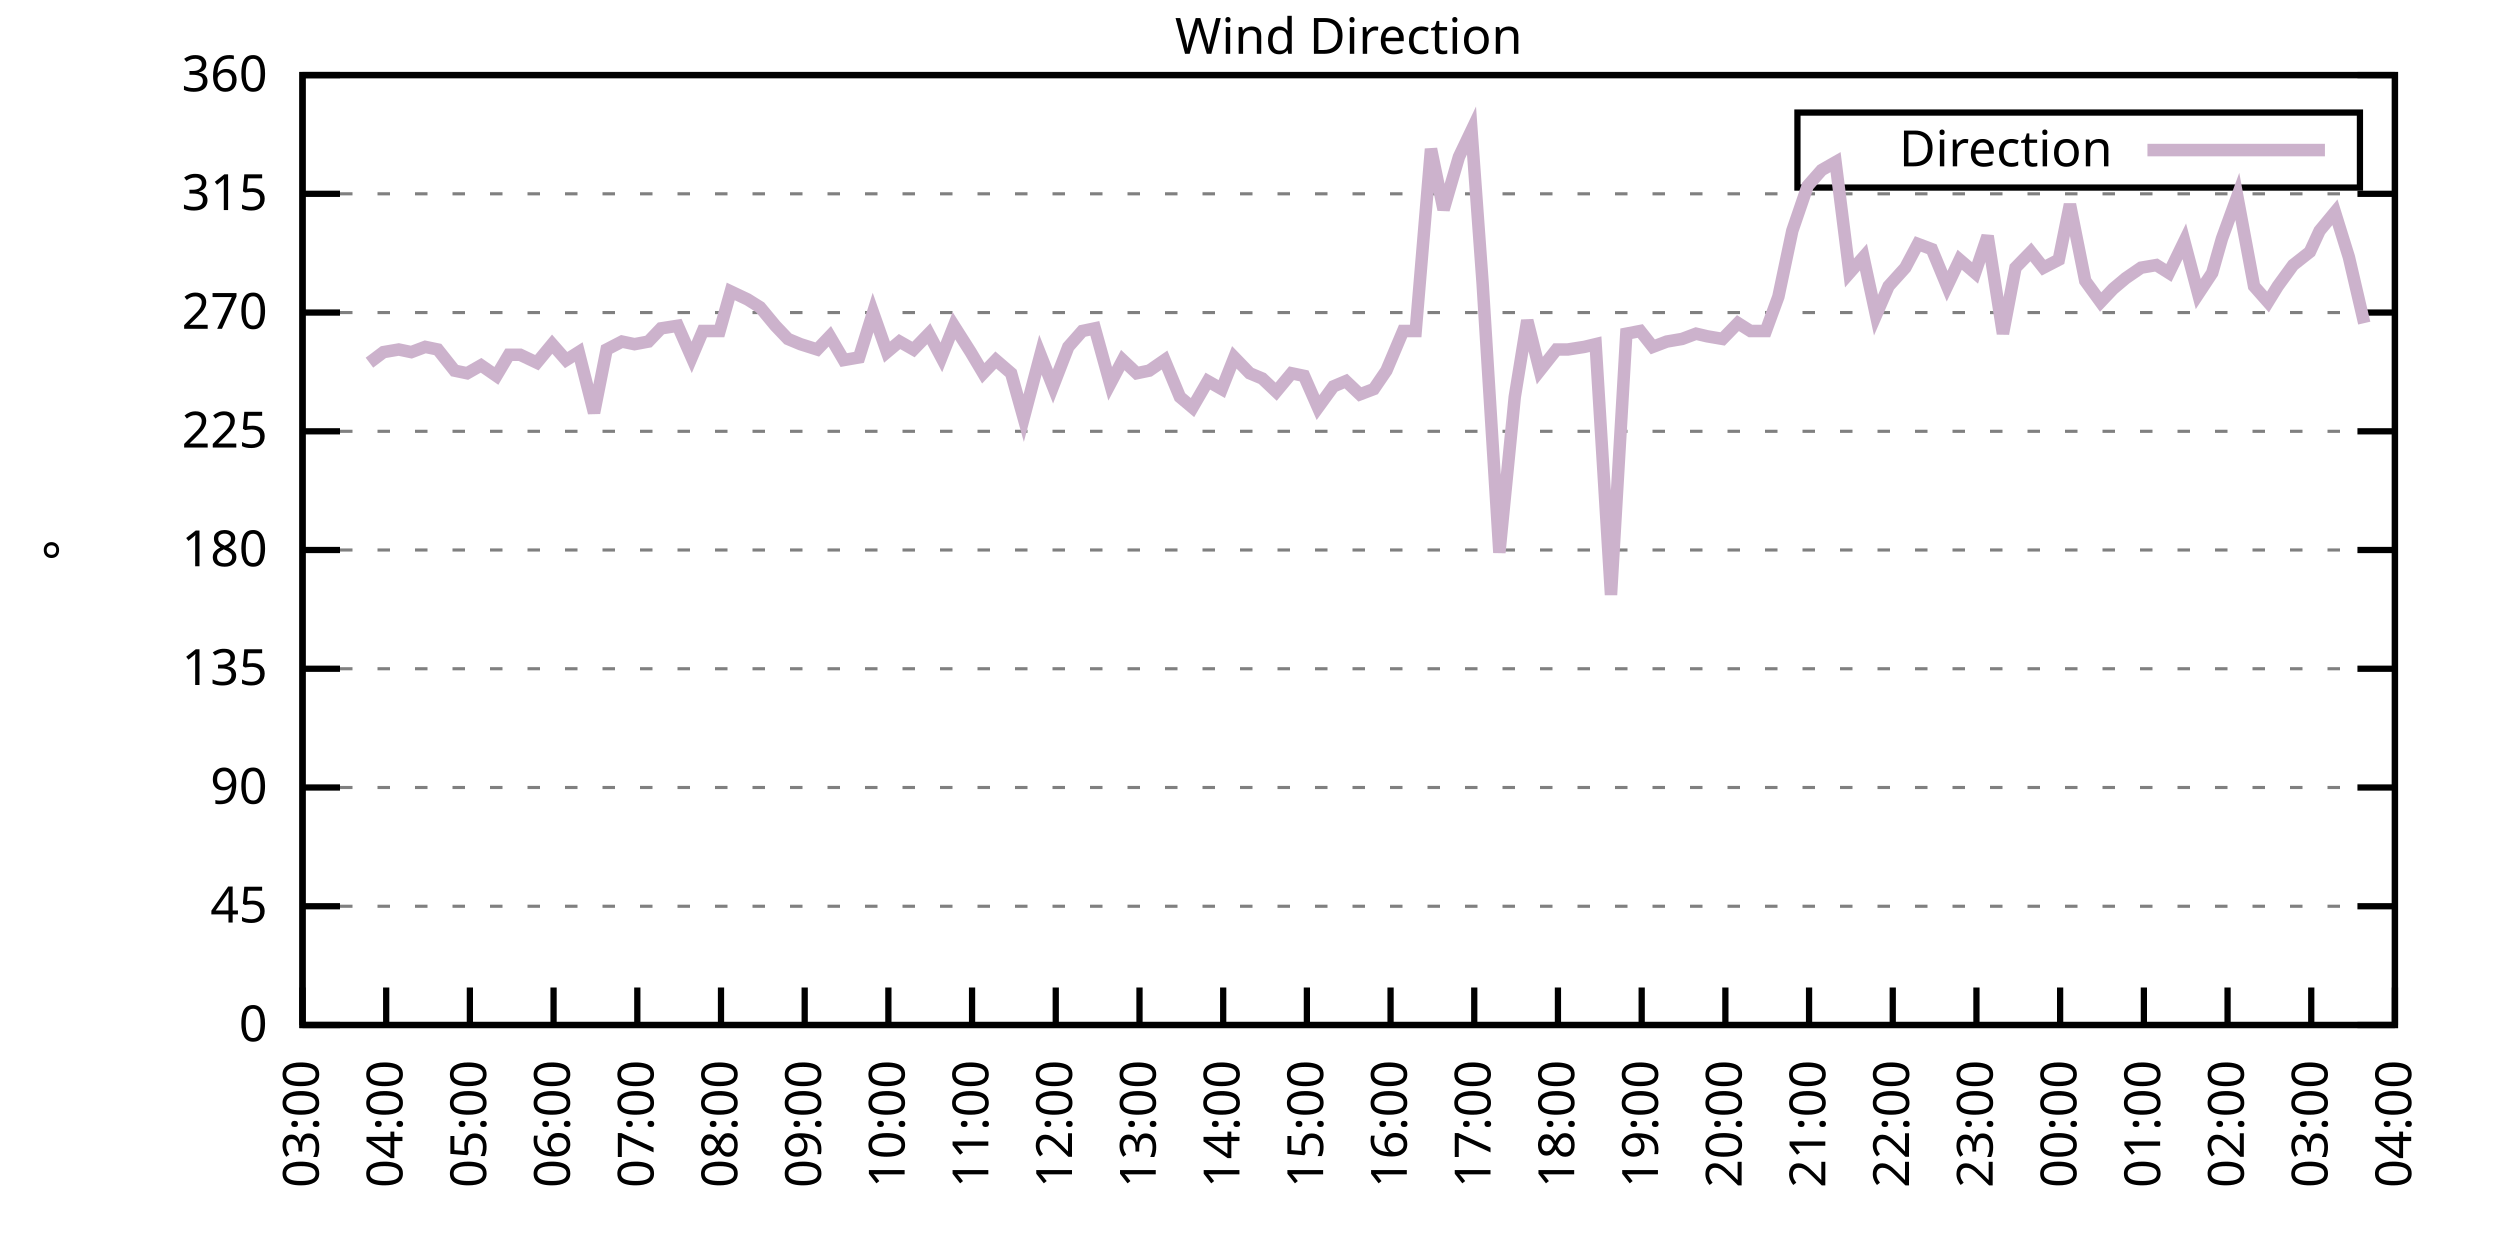
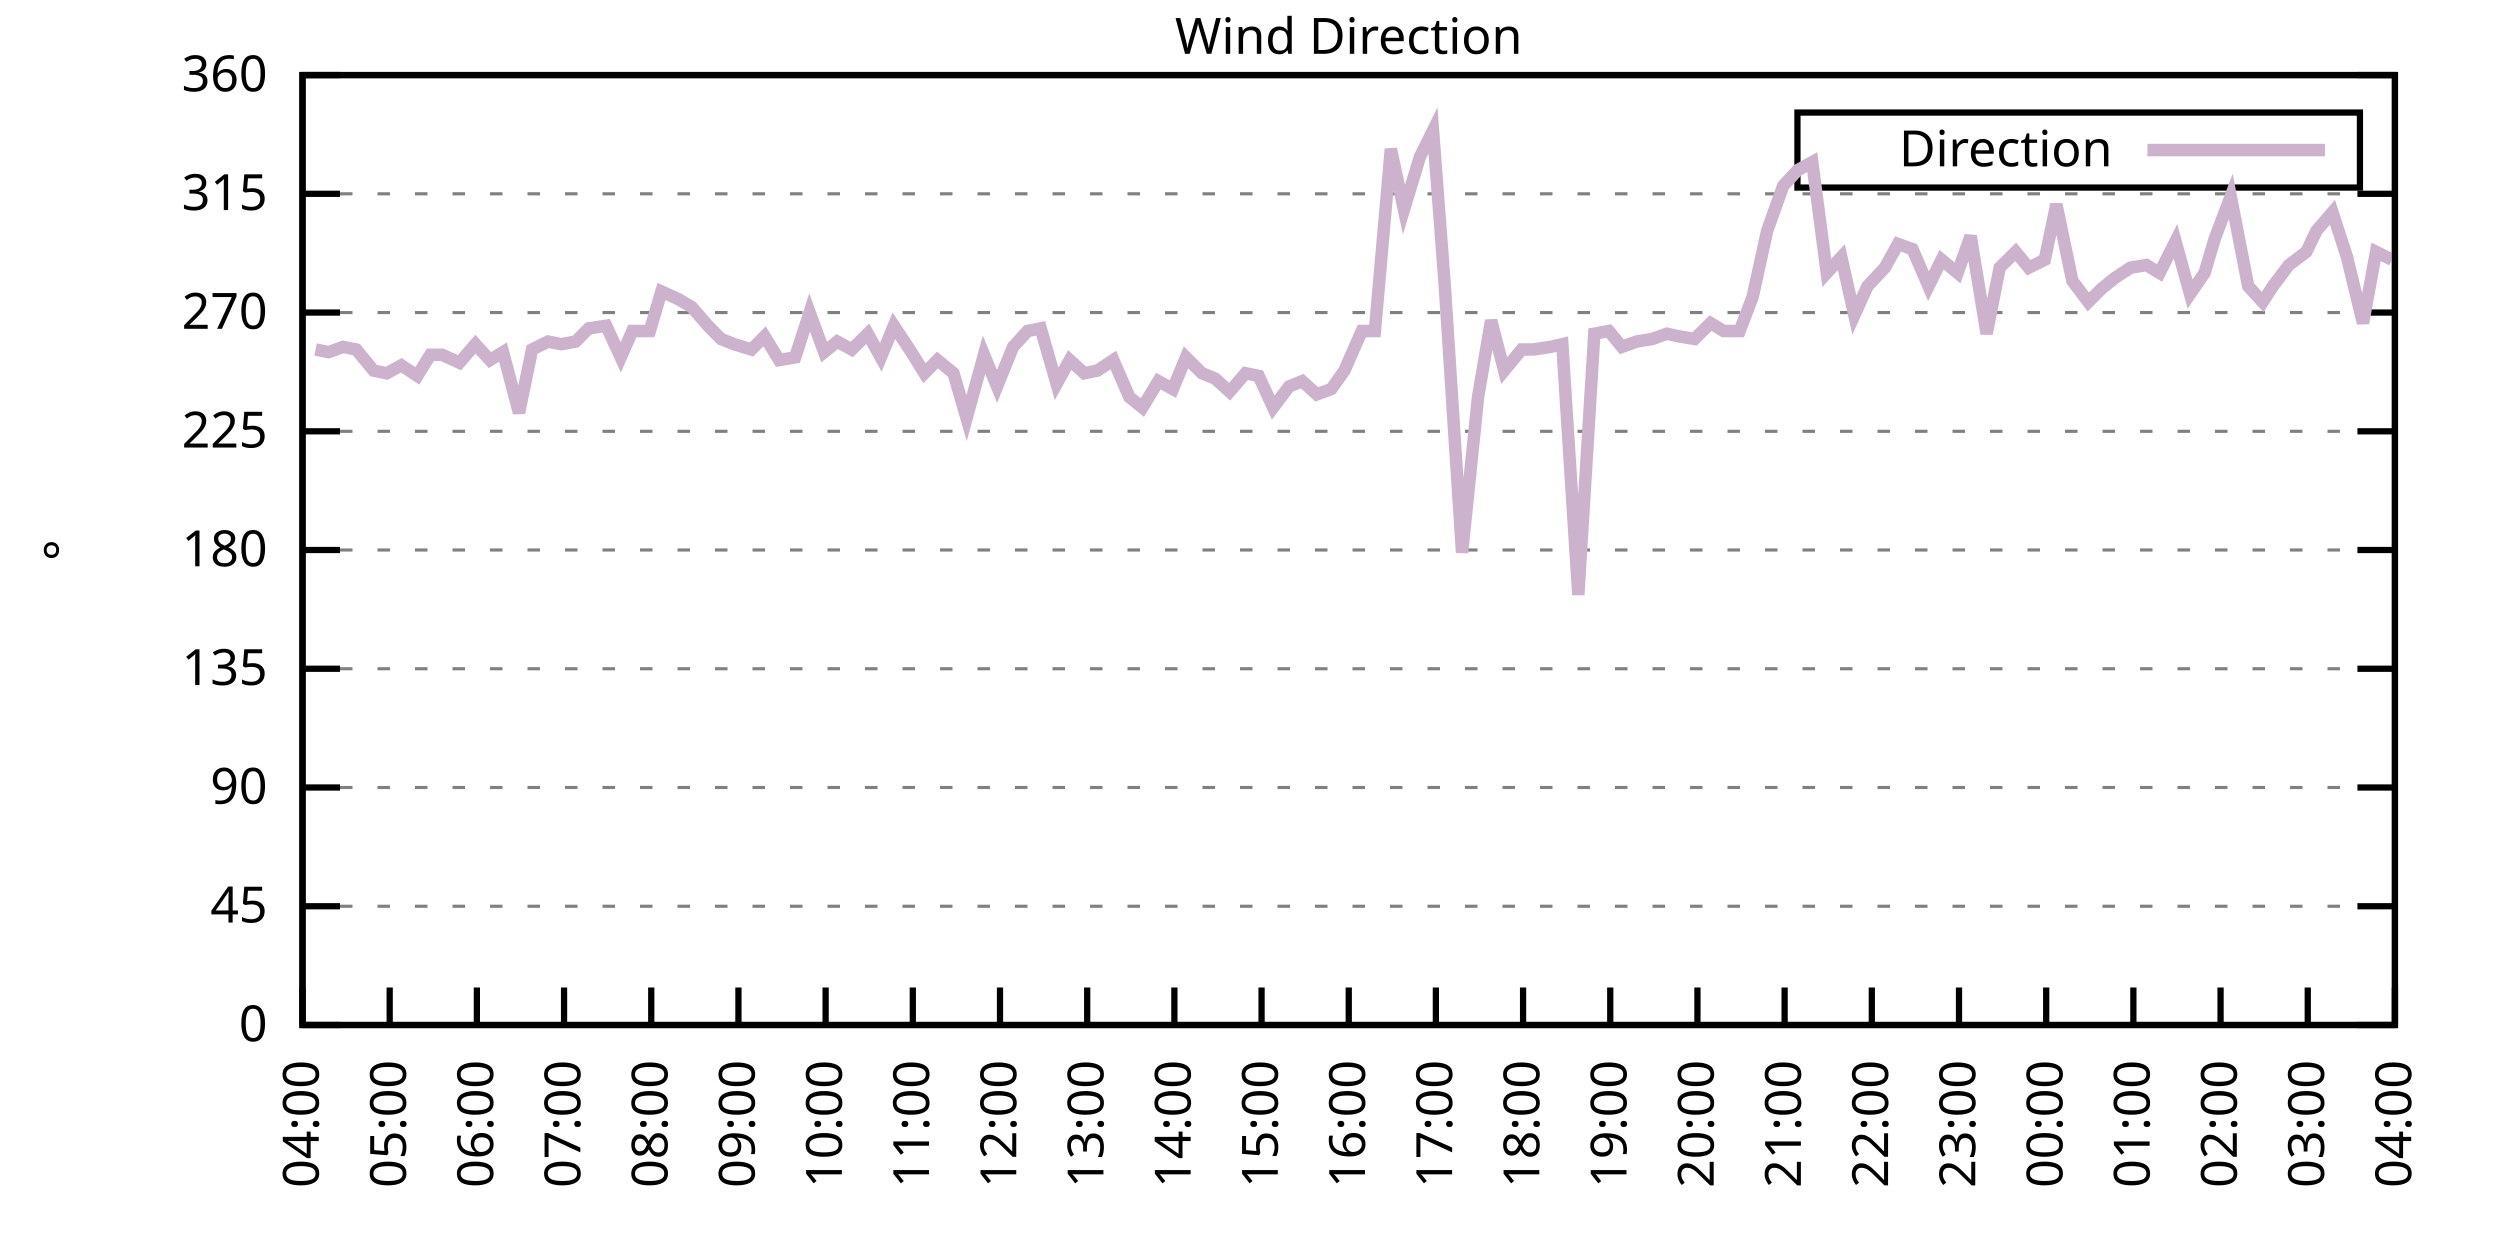
<svg xmlns="http://www.w3.org/2000/svg" xmlns:xlink="http://www.w3.org/1999/xlink" width="400" height="200" viewBox="0 0 400 200">
  <g id="gnuplot_canvas">
    <rect x="0" y="0" width="400" height="200" fill="none" />
    <defs>
      <circle id="gpDot" r="0.5" stroke-width="0.5" stroke="currentColor" />
      <path id="gpPt0" stroke-width="0.333" stroke="currentColor" d="M-1,0 h2 M0,-1 v2" />
      <path id="gpPt1" stroke-width="0.333" stroke="currentColor" d="M-1,-1 L1,1 M1,-1 L-1,1" />
      <path id="gpPt2" stroke-width="0.333" stroke="currentColor" d="M-1,0 L1,0 M0,-1 L0,1 M-1,-1 L1,1 M-1,1 L1,-1" />
      <rect id="gpPt3" stroke-width="0.333" stroke="currentColor" x="-1" y="-1" width="2" height="2" />
      <rect id="gpPt4" stroke-width="0.333" stroke="currentColor" fill="currentColor" x="-1" y="-1" width="2" height="2" />
      <circle id="gpPt5" stroke-width="0.333" stroke="currentColor" cx="0" cy="0" r="1" />
      <use xlink:href="#gpPt5" id="gpPt6" fill="currentColor" stroke="none" />
      <path id="gpPt7" stroke-width="0.333" stroke="currentColor" d="M0,-1.33 L-1.33,0.67 L1.33,0.67 z" />
      <use xlink:href="#gpPt7" id="gpPt8" fill="currentColor" stroke="none" />
      <use xlink:href="#gpPt7" id="gpPt9" stroke="currentColor" transform="rotate(180)" />
      <use xlink:href="#gpPt9" id="gpPt10" fill="currentColor" stroke="none" />
      <use xlink:href="#gpPt3" id="gpPt11" stroke="currentColor" transform="rotate(45)" />
      <use xlink:href="#gpPt11" id="gpPt12" fill="currentColor" stroke="none" />
      <path id="gpPt13" stroke-width="0.333" stroke="currentColor" d="M0,1.330 L1.265,0.411 L0.782,-1.067 L-0.782,-1.076 L-1.265,0.411 z" />
      <use xlink:href="#gpPt13" id="gpPt14" fill="currentColor" stroke="none" />
      <filter id="textbox" filterUnits="objectBoundingBox" x="0" y="0" height="1" width="1">
        <feFlood flood-color="white" flood-opacity="1" result="bgnd" />
        <feComposite in="SourceGraphic" in2="bgnd" operator="atop" />
      </filter>
      <filter id="greybox" filterUnits="objectBoundingBox" x="0" y="0" height="1" width="1">
        <feFlood flood-color="lightgrey" flood-opacity="1" result="grey" />
        <feComposite in="SourceGraphic" in2="grey" operator="atop" />
      </filter>
    </defs>
    <g fill="none" color="white" stroke="currentColor" stroke-width="1.00" stroke-linecap="butt" stroke-linejoin="miter">
</g>
    <g fill="none" color="black" stroke="currentColor" stroke-width="1.00" stroke-linecap="butt" stroke-linejoin="miter">
      <g stroke="none" shape-rendering="crispEdges">
        <polygon fill="rgb(255, 255, 255)" points="48.40,164.00 383.18,164.00 383.18,12.02 48.40,12.02 " />
      </g>
    </g>
    <g fill="none" color="black" stroke="currentColor" stroke-width="1.00" stroke-linecap="butt" stroke-linejoin="miter">
</g>
    <g fill="none" color="black" stroke="black" stroke-width="0.50" stroke-linecap="butt" stroke-linejoin="miter">
</g>
    <g fill="none" color="gray" stroke="currentColor" stroke-width="0.50" stroke-linecap="butt" stroke-linejoin="miter">
      <path stroke="gray" stroke-dasharray="2,4" class="gridline" d="M48.40,164.00 L383.19,164.00  " />
    </g>
    <g fill="none" color="gray" stroke="gray" stroke-width="1.00" stroke-linecap="butt" stroke-linejoin="miter">
</g>
    <g fill="none" color="black" stroke="currentColor" stroke-width="1.00" stroke-linecap="butt" stroke-linejoin="miter">
      <path stroke="black" d="M48.40,164.00 L54.40,164.00 M383.19,164.00 L377.19,164.00  " />
      <g transform="translate(42.80,166.60)" stroke="none" fill="black" font-family="Sans" font-size="8.00" text-anchor="end">
        <text>
          <tspan font-family="Sans"> 0</tspan>
        </text>
      </g>
    </g>
    <g fill="none" color="black" stroke="currentColor" stroke-width="1.00" stroke-linecap="butt" stroke-linejoin="miter">
</g>
    <g fill="none" color="black" stroke="black" stroke-width="0.50" stroke-linecap="butt" stroke-linejoin="miter">
</g>
    <g fill="none" color="gray" stroke="currentColor" stroke-width="0.50" stroke-linecap="butt" stroke-linejoin="miter">
      <path stroke="gray" stroke-dasharray="2,4" class="gridline" d="M48.40,145.00 L383.19,145.00  " />
    </g>
    <g fill="none" color="gray" stroke="gray" stroke-width="1.00" stroke-linecap="butt" stroke-linejoin="miter">
</g>
    <g fill="none" color="black" stroke="currentColor" stroke-width="1.00" stroke-linecap="butt" stroke-linejoin="miter">
      <path stroke="black" d="M48.40,145.00 L54.40,145.00 M383.19,145.00 L377.19,145.00  " />
      <g transform="translate(42.80,147.60)" stroke="none" fill="black" font-family="Sans" font-size="8.00" text-anchor="end">
        <text>
          <tspan font-family="Sans"> 45</tspan>
        </text>
      </g>
    </g>
    <g fill="none" color="black" stroke="currentColor" stroke-width="1.00" stroke-linecap="butt" stroke-linejoin="miter">
</g>
    <g fill="none" color="black" stroke="black" stroke-width="0.50" stroke-linecap="butt" stroke-linejoin="miter">
</g>
    <g fill="none" color="gray" stroke="currentColor" stroke-width="0.50" stroke-linecap="butt" stroke-linejoin="miter">
      <path stroke="gray" stroke-dasharray="2,4" class="gridline" d="M48.40,126.00 L383.19,126.00  " />
    </g>
    <g fill="none" color="gray" stroke="gray" stroke-width="1.00" stroke-linecap="butt" stroke-linejoin="miter">
</g>
    <g fill="none" color="black" stroke="currentColor" stroke-width="1.00" stroke-linecap="butt" stroke-linejoin="miter">
      <path stroke="black" d="M48.40,126.00 L54.40,126.00 M383.19,126.00 L377.19,126.00  " />
      <g transform="translate(42.80,128.60)" stroke="none" fill="black" font-family="Sans" font-size="8.00" text-anchor="end">
        <text>
          <tspan font-family="Sans"> 90</tspan>
        </text>
      </g>
    </g>
    <g fill="none" color="black" stroke="currentColor" stroke-width="1.00" stroke-linecap="butt" stroke-linejoin="miter">
</g>
    <g fill="none" color="black" stroke="black" stroke-width="0.50" stroke-linecap="butt" stroke-linejoin="miter">
</g>
    <g fill="none" color="gray" stroke="currentColor" stroke-width="0.50" stroke-linecap="butt" stroke-linejoin="miter">
      <path stroke="gray" stroke-dasharray="2,4" class="gridline" d="M48.40,107.00 L383.19,107.00  " />
    </g>
    <g fill="none" color="gray" stroke="gray" stroke-width="1.00" stroke-linecap="butt" stroke-linejoin="miter">
</g>
    <g fill="none" color="black" stroke="currentColor" stroke-width="1.00" stroke-linecap="butt" stroke-linejoin="miter">
      <path stroke="black" d="M48.40,107.00 L54.40,107.00 M383.19,107.00 L377.19,107.00  " />
      <g transform="translate(42.80,109.60)" stroke="none" fill="black" font-family="Sans" font-size="8.00" text-anchor="end">
        <text>
          <tspan font-family="Sans"> 135</tspan>
        </text>
      </g>
    </g>
    <g fill="none" color="black" stroke="currentColor" stroke-width="1.00" stroke-linecap="butt" stroke-linejoin="miter">
</g>
    <g fill="none" color="black" stroke="black" stroke-width="0.50" stroke-linecap="butt" stroke-linejoin="miter">
</g>
    <g fill="none" color="gray" stroke="currentColor" stroke-width="0.50" stroke-linecap="butt" stroke-linejoin="miter">
      <path stroke="gray" stroke-dasharray="2,4" class="gridline" d="M48.40,88.00 L383.19,88.00  " />
    </g>
    <g fill="none" color="gray" stroke="gray" stroke-width="1.00" stroke-linecap="butt" stroke-linejoin="miter">
</g>
    <g fill="none" color="black" stroke="currentColor" stroke-width="1.00" stroke-linecap="butt" stroke-linejoin="miter">
      <path stroke="black" d="M48.40,88.00 L54.40,88.00 M383.19,88.00 L377.19,88.00  " />
      <g transform="translate(42.80,90.60)" stroke="none" fill="black" font-family="Sans" font-size="8.00" text-anchor="end">
        <text>
          <tspan font-family="Sans"> 180</tspan>
        </text>
      </g>
    </g>
    <g fill="none" color="black" stroke="currentColor" stroke-width="1.00" stroke-linecap="butt" stroke-linejoin="miter">
</g>
    <g fill="none" color="black" stroke="black" stroke-width="0.50" stroke-linecap="butt" stroke-linejoin="miter">
</g>
    <g fill="none" color="gray" stroke="currentColor" stroke-width="0.50" stroke-linecap="butt" stroke-linejoin="miter">
      <path stroke="gray" stroke-dasharray="2,4" class="gridline" d="M48.40,69.01 L383.19,69.01  " />
    </g>
    <g fill="none" color="gray" stroke="gray" stroke-width="1.00" stroke-linecap="butt" stroke-linejoin="miter">
</g>
    <g fill="none" color="black" stroke="currentColor" stroke-width="1.00" stroke-linecap="butt" stroke-linejoin="miter">
      <path stroke="black" d="M48.40,69.01 L54.40,69.01 M383.19,69.01 L377.19,69.01  " />
      <g transform="translate(42.80,71.61)" stroke="none" fill="black" font-family="Sans" font-size="8.00" text-anchor="end">
        <text>
          <tspan font-family="Sans"> 225</tspan>
        </text>
      </g>
    </g>
    <g fill="none" color="black" stroke="currentColor" stroke-width="1.00" stroke-linecap="butt" stroke-linejoin="miter">
</g>
    <g fill="none" color="black" stroke="black" stroke-width="0.50" stroke-linecap="butt" stroke-linejoin="miter">
</g>
    <g fill="none" color="gray" stroke="currentColor" stroke-width="0.50" stroke-linecap="butt" stroke-linejoin="miter">
      <path stroke="gray" stroke-dasharray="2,4" class="gridline" d="M48.40,50.01 L383.19,50.01  " />
    </g>
    <g fill="none" color="gray" stroke="gray" stroke-width="1.00" stroke-linecap="butt" stroke-linejoin="miter">
</g>
    <g fill="none" color="black" stroke="currentColor" stroke-width="1.00" stroke-linecap="butt" stroke-linejoin="miter">
      <path stroke="black" d="M48.40,50.01 L54.40,50.01 M383.19,50.01 L377.19,50.01  " />
      <g transform="translate(42.80,52.61)" stroke="none" fill="black" font-family="Sans" font-size="8.00" text-anchor="end">
        <text>
          <tspan font-family="Sans"> 270</tspan>
        </text>
      </g>
    </g>
    <g fill="none" color="black" stroke="currentColor" stroke-width="1.00" stroke-linecap="butt" stroke-linejoin="miter">
</g>
    <g fill="none" color="black" stroke="black" stroke-width="0.50" stroke-linecap="butt" stroke-linejoin="miter">
</g>
    <g fill="none" color="gray" stroke="currentColor" stroke-width="0.50" stroke-linecap="butt" stroke-linejoin="miter">
      <path stroke="gray" stroke-dasharray="2,4" class="gridline" d="M48.40,31.01 L383.19,31.01  " />
    </g>
    <g fill="none" color="gray" stroke="gray" stroke-width="1.00" stroke-linecap="butt" stroke-linejoin="miter">
</g>
    <g fill="none" color="black" stroke="currentColor" stroke-width="1.00" stroke-linecap="butt" stroke-linejoin="miter">
      <path stroke="black" d="M48.40,31.01 L54.40,31.01 M383.19,31.01 L377.19,31.01  " />
      <g transform="translate(42.80,33.61)" stroke="none" fill="black" font-family="Sans" font-size="8.00" text-anchor="end">
        <text>
          <tspan font-family="Sans"> 315</tspan>
        </text>
      </g>
    </g>
    <g fill="none" color="black" stroke="currentColor" stroke-width="1.00" stroke-linecap="butt" stroke-linejoin="miter">
</g>
    <g fill="none" color="black" stroke="black" stroke-width="0.50" stroke-linecap="butt" stroke-linejoin="miter">
</g>
    <g fill="none" color="gray" stroke="currentColor" stroke-width="0.50" stroke-linecap="butt" stroke-linejoin="miter">
      <path stroke="gray" stroke-dasharray="2,4" class="gridline" d="M48.40,12.01 L383.19,12.01  " />
    </g>
    <g fill="none" color="gray" stroke="gray" stroke-width="1.00" stroke-linecap="butt" stroke-linejoin="miter">
</g>
    <g fill="none" color="black" stroke="currentColor" stroke-width="1.00" stroke-linecap="butt" stroke-linejoin="miter">
      <path stroke="black" d="M48.40,12.01 L54.40,12.01 M383.19,12.01 L377.19,12.01  " />
      <g transform="translate(42.80,14.61)" stroke="none" fill="black" font-family="Sans" font-size="8.00" text-anchor="end">
        <text>
          <tspan font-family="Sans"> 360</tspan>
        </text>
      </g>
    </g>
    <g fill="none" color="black" stroke="currentColor" stroke-width="1.00" stroke-linecap="butt" stroke-linejoin="miter">
      <path stroke="black" d="M48.40,164.00 L48.40,158.00  " />
      <g transform="translate(51.00,169.60) rotate(270.00)" stroke="none" fill="black" font-family="Sans" font-size="8.00" text-anchor="end">
        <text>
-           <tspan font-family="Sans">03:00</tspan>
-         </text>
-       </g>
-     </g>
-     <g fill="none" color="black" stroke="currentColor" stroke-width="1.00" stroke-linecap="butt" stroke-linejoin="miter">
-       <path stroke="black" d="M61.79,164.00 L61.79,158.00  " />
-       <g transform="translate(64.39,169.60) rotate(270.00)" stroke="none" fill="black" font-family="Sans" font-size="8.00" text-anchor="end">
-         <text>
          <tspan font-family="Sans">04:00</tspan>
        </text>
      </g>
    </g>
    <g fill="none" color="black" stroke="currentColor" stroke-width="1.00" stroke-linecap="butt" stroke-linejoin="miter">
-       <path stroke="black" d="M75.18,164.00 L75.18,158.00  " />
-       <g transform="translate(77.78,169.60) rotate(270.00)" stroke="none" fill="black" font-family="Sans" font-size="8.00" text-anchor="end">
+       <path stroke="black" d="M62.35,164.00 L62.35,158.00  " />
+       <g transform="translate(64.95,169.60) rotate(270.00)" stroke="none" fill="black" font-family="Sans" font-size="8.00" text-anchor="end">
        <text>
          <tspan font-family="Sans">05:00</tspan>
        </text>
      </g>
    </g>
    <g fill="none" color="black" stroke="currentColor" stroke-width="1.00" stroke-linecap="butt" stroke-linejoin="miter">
-       <path stroke="black" d="M88.57,164.00 L88.57,158.00  " />
-       <g transform="translate(91.17,169.60) rotate(270.00)" stroke="none" fill="black" font-family="Sans" font-size="8.00" text-anchor="end">
+       <path stroke="black" d="M76.30,164.00 L76.30,158.00  " />
+       <g transform="translate(78.90,169.60) rotate(270.00)" stroke="none" fill="black" font-family="Sans" font-size="8.00" text-anchor="end">
        <text>
          <tspan font-family="Sans">06:00</tspan>
        </text>
      </g>
    </g>
    <g fill="none" color="black" stroke="currentColor" stroke-width="1.00" stroke-linecap="butt" stroke-linejoin="miter">
-       <path stroke="black" d="M101.97,164.00 L101.97,158.00  " />
-       <g transform="translate(104.57,169.60) rotate(270.00)" stroke="none" fill="black" font-family="Sans" font-size="8.00" text-anchor="end">
+       <path stroke="black" d="M90.25,164.00 L90.25,158.00  " />
+       <g transform="translate(92.85,169.60) rotate(270.00)" stroke="none" fill="black" font-family="Sans" font-size="8.00" text-anchor="end">
        <text>
          <tspan font-family="Sans">07:00</tspan>
        </text>
      </g>
    </g>
    <g fill="none" color="black" stroke="currentColor" stroke-width="1.00" stroke-linecap="butt" stroke-linejoin="miter">
-       <path stroke="black" d="M115.36,164.00 L115.36,158.00  " />
-       <g transform="translate(117.96,169.60) rotate(270.00)" stroke="none" fill="black" font-family="Sans" font-size="8.00" text-anchor="end">
+       <path stroke="black" d="M104.20,164.00 L104.20,158.00  " />
+       <g transform="translate(106.80,169.60) rotate(270.00)" stroke="none" fill="black" font-family="Sans" font-size="8.00" text-anchor="end">
        <text>
          <tspan font-family="Sans">08:00</tspan>
        </text>
      </g>
    </g>
    <g fill="none" color="black" stroke="currentColor" stroke-width="1.00" stroke-linecap="butt" stroke-linejoin="miter">
-       <path stroke="black" d="M128.75,164.00 L128.75,158.00  " />
-       <g transform="translate(131.35,169.60) rotate(270.00)" stroke="none" fill="black" font-family="Sans" font-size="8.00" text-anchor="end">
+       <path stroke="black" d="M118.15,164.00 L118.15,158.00  " />
+       <g transform="translate(120.75,169.60) rotate(270.00)" stroke="none" fill="black" font-family="Sans" font-size="8.00" text-anchor="end">
        <text>
          <tspan font-family="Sans">09:00</tspan>
        </text>
      </g>
    </g>
    <g fill="none" color="black" stroke="currentColor" stroke-width="1.00" stroke-linecap="butt" stroke-linejoin="miter">
-       <path stroke="black" d="M142.14,164.00 L142.14,158.00  " />
-       <g transform="translate(144.74,169.60) rotate(270.00)" stroke="none" fill="black" font-family="Sans" font-size="8.00" text-anchor="end">
+       <path stroke="black" d="M132.10,164.00 L132.10,158.00  " />
+       <g transform="translate(134.70,169.60) rotate(270.00)" stroke="none" fill="black" font-family="Sans" font-size="8.00" text-anchor="end">
        <text>
          <tspan font-family="Sans">10:00</tspan>
        </text>
      </g>
    </g>
    <g fill="none" color="black" stroke="currentColor" stroke-width="1.00" stroke-linecap="butt" stroke-linejoin="miter">
-       <path stroke="black" d="M155.53,164.00 L155.53,158.00  " />
-       <g transform="translate(158.13,169.60) rotate(270.00)" stroke="none" fill="black" font-family="Sans" font-size="8.00" text-anchor="end">
+       <path stroke="black" d="M146.05,164.00 L146.05,158.00  " />
+       <g transform="translate(148.65,169.60) rotate(270.00)" stroke="none" fill="black" font-family="Sans" font-size="8.00" text-anchor="end">
        <text>
          <tspan font-family="Sans">11:00</tspan>
        </text>
      </g>
    </g>
    <g fill="none" color="black" stroke="currentColor" stroke-width="1.00" stroke-linecap="butt" stroke-linejoin="miter">
-       <path stroke="black" d="M168.92,164.00 L168.92,158.00  " />
-       <g transform="translate(171.52,169.60) rotate(270.00)" stroke="none" fill="black" font-family="Sans" font-size="8.00" text-anchor="end">
+       <path stroke="black" d="M160.00,164.00 L160.00,158.00  " />
+       <g transform="translate(162.60,169.60) rotate(270.00)" stroke="none" fill="black" font-family="Sans" font-size="8.00" text-anchor="end">
        <text>
          <tspan font-family="Sans">12:00</tspan>
        </text>
      </g>
    </g>
    <g fill="none" color="black" stroke="currentColor" stroke-width="1.00" stroke-linecap="butt" stroke-linejoin="miter">
-       <path stroke="black" d="M182.32,164.00 L182.32,158.00  " />
-       <g transform="translate(184.92,169.60) rotate(270.00)" stroke="none" fill="black" font-family="Sans" font-size="8.00" text-anchor="end">
+       <path stroke="black" d="M173.95,164.00 L173.95,158.00  " />
+       <g transform="translate(176.55,169.60) rotate(270.00)" stroke="none" fill="black" font-family="Sans" font-size="8.00" text-anchor="end">
        <text>
          <tspan font-family="Sans">13:00</tspan>
        </text>
      </g>
    </g>
    <g fill="none" color="black" stroke="currentColor" stroke-width="1.00" stroke-linecap="butt" stroke-linejoin="miter">
-       <path stroke="black" d="M195.71,164.00 L195.71,158.00  " />
-       <g transform="translate(198.31,169.60) rotate(270.00)" stroke="none" fill="black" font-family="Sans" font-size="8.00" text-anchor="end">
+       <path stroke="black" d="M187.90,164.00 L187.90,158.00  " />
+       <g transform="translate(190.50,169.60) rotate(270.00)" stroke="none" fill="black" font-family="Sans" font-size="8.00" text-anchor="end">
        <text>
          <tspan font-family="Sans">14:00</tspan>
        </text>
      </g>
    </g>
    <g fill="none" color="black" stroke="currentColor" stroke-width="1.00" stroke-linecap="butt" stroke-linejoin="miter">
-       <path stroke="black" d="M209.10,164.00 L209.10,158.00  " />
-       <g transform="translate(211.70,169.60) rotate(270.00)" stroke="none" fill="black" font-family="Sans" font-size="8.00" text-anchor="end">
+       <path stroke="black" d="M201.85,164.00 L201.85,158.00  " />
+       <g transform="translate(204.45,169.60) rotate(270.00)" stroke="none" fill="black" font-family="Sans" font-size="8.00" text-anchor="end">
        <text>
          <tspan font-family="Sans">15:00</tspan>
        </text>
      </g>
    </g>
    <g fill="none" color="black" stroke="currentColor" stroke-width="1.00" stroke-linecap="butt" stroke-linejoin="miter">
-       <path stroke="black" d="M222.49,164.00 L222.49,158.00  " />
-       <g transform="translate(225.09,169.60) rotate(270.00)" stroke="none" fill="black" font-family="Sans" font-size="8.00" text-anchor="end">
+       <path stroke="black" d="M215.80,164.00 L215.80,158.00  " />
+       <g transform="translate(218.40,169.60) rotate(270.00)" stroke="none" fill="black" font-family="Sans" font-size="8.00" text-anchor="end">
        <text>
          <tspan font-family="Sans">16:00</tspan>
        </text>
      </g>
    </g>
    <g fill="none" color="black" stroke="currentColor" stroke-width="1.00" stroke-linecap="butt" stroke-linejoin="miter">
-       <path stroke="black" d="M235.88,164.00 L235.88,158.00  " />
-       <g transform="translate(238.48,169.60) rotate(270.00)" stroke="none" fill="black" font-family="Sans" font-size="8.00" text-anchor="end">
+       <path stroke="black" d="M229.74,164.00 L229.74,158.00  " />
+       <g transform="translate(232.34,169.60) rotate(270.00)" stroke="none" fill="black" font-family="Sans" font-size="8.00" text-anchor="end">
        <text>
          <tspan font-family="Sans">17:00</tspan>
        </text>
      </g>
    </g>
    <g fill="none" color="black" stroke="currentColor" stroke-width="1.00" stroke-linecap="butt" stroke-linejoin="miter">
-       <path stroke="black" d="M249.27,164.00 L249.27,158.00  " />
-       <g transform="translate(251.87,169.60) rotate(270.00)" stroke="none" fill="black" font-family="Sans" font-size="8.00" text-anchor="end">
+       <path stroke="black" d="M243.69,164.00 L243.69,158.00  " />
+       <g transform="translate(246.29,169.60) rotate(270.00)" stroke="none" fill="black" font-family="Sans" font-size="8.00" text-anchor="end">
        <text>
          <tspan font-family="Sans">18:00</tspan>
        </text>
      </g>
    </g>
    <g fill="none" color="black" stroke="currentColor" stroke-width="1.00" stroke-linecap="butt" stroke-linejoin="miter">
-       <path stroke="black" d="M262.67,164.00 L262.67,158.00  " />
-       <g transform="translate(265.27,169.60) rotate(270.00)" stroke="none" fill="black" font-family="Sans" font-size="8.00" text-anchor="end">
+       <path stroke="black" d="M257.64,164.00 L257.64,158.00  " />
+       <g transform="translate(260.24,169.60) rotate(270.00)" stroke="none" fill="black" font-family="Sans" font-size="8.00" text-anchor="end">
        <text>
          <tspan font-family="Sans">19:00</tspan>
        </text>
      </g>
    </g>
    <g fill="none" color="black" stroke="currentColor" stroke-width="1.00" stroke-linecap="butt" stroke-linejoin="miter">
-       <path stroke="black" d="M276.06,164.00 L276.06,158.00  " />
-       <g transform="translate(278.66,169.60) rotate(270.00)" stroke="none" fill="black" font-family="Sans" font-size="8.00" text-anchor="end">
+       <path stroke="black" d="M271.59,164.00 L271.59,158.00  " />
+       <g transform="translate(274.19,169.60) rotate(270.00)" stroke="none" fill="black" font-family="Sans" font-size="8.00" text-anchor="end">
        <text>
          <tspan font-family="Sans">20:00</tspan>
        </text>
      </g>
    </g>
    <g fill="none" color="black" stroke="currentColor" stroke-width="1.00" stroke-linecap="butt" stroke-linejoin="miter">
-       <path stroke="black" d="M289.45,164.00 L289.45,158.00  " />
-       <g transform="translate(292.05,169.60) rotate(270.00)" stroke="none" fill="black" font-family="Sans" font-size="8.00" text-anchor="end">
+       <path stroke="black" d="M285.54,164.00 L285.54,158.00  " />
+       <g transform="translate(288.14,169.60) rotate(270.00)" stroke="none" fill="black" font-family="Sans" font-size="8.00" text-anchor="end">
        <text>
          <tspan font-family="Sans">21:00</tspan>
        </text>
      </g>
    </g>
    <g fill="none" color="black" stroke="currentColor" stroke-width="1.00" stroke-linecap="butt" stroke-linejoin="miter">
-       <path stroke="black" d="M302.84,164.00 L302.84,158.00  " />
-       <g transform="translate(305.44,169.60) rotate(270.00)" stroke="none" fill="black" font-family="Sans" font-size="8.00" text-anchor="end">
+       <path stroke="black" d="M299.49,164.00 L299.49,158.00  " />
+       <g transform="translate(302.09,169.60) rotate(270.00)" stroke="none" fill="black" font-family="Sans" font-size="8.00" text-anchor="end">
        <text>
          <tspan font-family="Sans">22:00</tspan>
        </text>
      </g>
    </g>
    <g fill="none" color="black" stroke="currentColor" stroke-width="1.00" stroke-linecap="butt" stroke-linejoin="miter">
-       <path stroke="black" d="M316.23,164.00 L316.23,158.00  " />
-       <g transform="translate(318.83,169.60) rotate(270.00)" stroke="none" fill="black" font-family="Sans" font-size="8.00" text-anchor="end">
+       <path stroke="black" d="M313.44,164.00 L313.44,158.00  " />
+       <g transform="translate(316.04,169.60) rotate(270.00)" stroke="none" fill="black" font-family="Sans" font-size="8.00" text-anchor="end">
        <text>
          <tspan font-family="Sans">23:00</tspan>
        </text>
      </g>
    </g>
    <g fill="none" color="black" stroke="currentColor" stroke-width="1.00" stroke-linecap="butt" stroke-linejoin="miter">
-       <path stroke="black" d="M329.62,164.00 L329.62,158.00  " />
-       <g transform="translate(332.22,169.60) rotate(270.00)" stroke="none" fill="black" font-family="Sans" font-size="8.00" text-anchor="end">
+       <path stroke="black" d="M327.39,164.00 L327.39,158.00  " />
+       <g transform="translate(329.99,169.60) rotate(270.00)" stroke="none" fill="black" font-family="Sans" font-size="8.00" text-anchor="end">
        <text>
          <tspan font-family="Sans">00:00</tspan>
        </text>
      </g>
    </g>
    <g fill="none" color="black" stroke="currentColor" stroke-width="1.00" stroke-linecap="butt" stroke-linejoin="miter">
-       <path stroke="black" d="M343.02,164.00 L343.02,158.00  " />
-       <g transform="translate(345.62,169.60) rotate(270.00)" stroke="none" fill="black" font-family="Sans" font-size="8.00" text-anchor="end">
+       <path stroke="black" d="M341.34,164.00 L341.34,158.00  " />
+       <g transform="translate(343.94,169.60) rotate(270.00)" stroke="none" fill="black" font-family="Sans" font-size="8.00" text-anchor="end">
        <text>
          <tspan font-family="Sans">01:00</tspan>
        </text>
      </g>
    </g>
    <g fill="none" color="black" stroke="currentColor" stroke-width="1.00" stroke-linecap="butt" stroke-linejoin="miter">
-       <path stroke="black" d="M356.41,164.00 L356.41,158.00  " />
-       <g transform="translate(359.01,169.60) rotate(270.00)" stroke="none" fill="black" font-family="Sans" font-size="8.00" text-anchor="end">
+       <path stroke="black" d="M355.29,164.00 L355.29,158.00  " />
+       <g transform="translate(357.89,169.60) rotate(270.00)" stroke="none" fill="black" font-family="Sans" font-size="8.00" text-anchor="end">
        <text>
          <tspan font-family="Sans">02:00</tspan>
        </text>
      </g>
    </g>
    <g fill="none" color="black" stroke="currentColor" stroke-width="1.00" stroke-linecap="butt" stroke-linejoin="miter">
-       <path stroke="black" d="M369.80,164.00 L369.80,158.00  " />
-       <g transform="translate(372.40,169.60) rotate(270.00)" stroke="none" fill="black" font-family="Sans" font-size="8.00" text-anchor="end">
+       <path stroke="black" d="M369.24,164.00 L369.24,158.00  " />
+       <g transform="translate(371.84,169.60) rotate(270.00)" stroke="none" fill="black" font-family="Sans" font-size="8.00" text-anchor="end">
        <text>
          <tspan font-family="Sans">03:00</tspan>
        </text>
      </g>
    </g>
    <g fill="none" color="black" stroke="currentColor" stroke-width="1.00" stroke-linecap="butt" stroke-linejoin="miter">
      <path stroke="black" d="M383.19,164.00 L383.19,158.00  " />
      <g transform="translate(385.79,169.60) rotate(270.00)" stroke="none" fill="black" font-family="Sans" font-size="8.00" text-anchor="end">
        <text>
          <tspan font-family="Sans">04:00</tspan>
        </text>
      </g>
    </g>
    <g fill="none" color="black" stroke="currentColor" stroke-width="1.00" stroke-linecap="butt" stroke-linejoin="miter">
</g>
    <g fill="none" color="black" stroke="currentColor" stroke-width="1.00" stroke-linecap="butt" stroke-linejoin="miter">
      <path stroke="black" d="M48.40,12.01 L48.40,164.00 L383.19,164.00 L383.19,12.01 L48.40,12.01 Z  " />
    </g>
    <g fill="none" color="black" stroke="currentColor" stroke-width="1.00" stroke-linecap="butt" stroke-linejoin="miter">
</g>
    <g fill="none" color="black" stroke="currentColor" stroke-width="1.00" stroke-linecap="butt" stroke-linejoin="miter">
      <path stroke="black" d="M287.59,30.01 L287.59,18.01 L377.59,18.01 L377.59,30.01 L287.59,30.01 Z  " />
    </g>
    <g id="Wind_direction_plot_1">
      <g fill="none" color="white" stroke="black" stroke-width="2.00" stroke-linecap="butt" stroke-linejoin="miter">
</g>
      <g fill="none" color="black" stroke="currentColor" stroke-width="2.00" stroke-linecap="butt" stroke-linejoin="miter">
        <g transform="translate(337.99,26.61)" stroke="none" fill="black" font-family="Sans" font-size="8.00" text-anchor="end">
          <text>
            <tspan font-family="Sans">Direction</tspan>
          </text>
        </g>
      </g>
      <g fill="none" color="black" stroke="currentColor" stroke-width="2.00" stroke-linecap="butt" stroke-linejoin="miter">
-         <path stroke="rgb(204, 178, 204)" d="M343.59,24.01 L371.99,24.01 M59.11,58.03 L61.35,56.34 L63.80,55.92 L65.81,56.34 L68.04,55.50 L70.05,55.92   L72.73,59.30 L74.74,59.72 L76.97,58.45 L79.42,60.14 L81.43,56.76 L83.22,56.76 L85.90,58.03 L88.35,55.07   L90.58,57.61 L92.59,56.34 L95.05,66.05 L97.06,55.92 L99.51,54.65 L101.52,55.07 L103.75,54.65 L105.76,52.54   L108.44,52.12 L110.67,57.18 L112.46,52.96 L115.13,52.96 L116.92,46.63 L119.60,47.90 L121.61,49.16 L124.06,52.12   L126.07,54.23 L128.08,55.07 L130.76,55.92 L132.77,53.81 L135.00,57.61 L137.45,57.18 L139.69,50.01 L141.92,56.34   L143.93,54.65 L146.16,55.92 L148.61,53.39 L150.62,57.18 L152.63,52.12 L155.31,56.34 L157.32,59.72 L159.33,57.61   L161.78,59.72 L163.79,66.90 L166.47,56.76 L168.48,61.83 L170.93,55.50 L173.17,52.96 L175.17,52.54 L177.63,61.41   L179.64,57.61 L181.87,59.72 L183.88,59.30 L186.33,57.61 L188.79,63.52 L190.80,65.21 L193.25,60.98 L195.48,62.25   L197.49,57.18 L199.95,59.72 L201.96,60.56 L204.19,62.67 L206.64,59.72 L208.65,60.14 L210.88,65.21 L213.34,61.83   L215.35,60.98 L217.58,63.10 L219.81,62.25 L221.82,59.30 L224.50,52.96 L226.51,52.96 L228.96,23.83 L230.97,33.54   L233.43,25.10 L235.44,20.88 L237.22,45.36 L239.90,88.43 L242.36,63.52 L244.36,51.27 L246.37,59.30 L249.05,55.92   L250.84,55.92 L253.51,55.50 L255.30,55.07 L257.76,95.18 L260.21,53.39 L262.44,52.96 L264.45,55.50 L266.68,54.65   L269.14,54.23 L271.37,53.39 L273.16,53.81 L275.61,54.23 L278.07,51.70 L280.07,52.96 L282.53,52.96 L284.54,47.47   L286.77,36.92 L289.23,29.74 L291.46,27.21 L293.69,25.94 L295.92,43.67 L298.15,41.14 L300.16,50.43 L302.17,45.79   L304.85,42.83 L306.86,39.03 L309.09,39.87 L311.54,45.79 L313.55,41.56 L316.01,43.67 L318.02,37.76 L320.47,53.39   L322.48,42.83 L324.94,40.30 L326.95,42.83 L329.40,41.56 L331.19,32.70 L333.64,44.94 L336.10,48.32 L338.10,46.21   L340.11,44.52 L342.57,42.83 L345.02,42.41 L347.03,43.67 L349.49,38.61 L351.72,47.05 L353.95,43.67 L355.51,38.19   L357.97,31.43 L360.65,45.79 L362.88,48.32 L364.44,45.79 L366.90,42.41 L369.58,40.30 L371.14,36.92 L373.59,33.96   L375.82,41.14 L378.28,51.70  " />
+         <path stroke="rgb(204, 178, 204)" d="M343.59,24.01 L371.99,24.01 M50.49,55.92 L52.58,56.34 L54.91,55.50 L57.00,55.92 L59.79,59.30 L61.88,59.72   L64.21,58.45 L66.77,60.14 L68.86,56.76 L70.72,56.76 L73.51,58.03 L76.07,55.07 L78.39,57.61 L80.48,56.34   L83.04,66.05 L85.13,55.92 L87.69,54.65 L89.78,55.07 L92.11,54.65 L94.20,52.54 L96.99,52.12 L99.32,57.18   L101.18,52.96 L103.97,52.96 L105.83,46.63 L108.62,47.90 L110.71,49.16 L113.27,52.12 L115.36,54.23 L117.45,55.07   L120.24,55.92 L122.33,53.81 L124.66,57.61 L127.22,57.18 L129.54,50.01 L131.87,56.34 L133.96,54.65 L136.28,55.92   L138.84,53.39 L140.93,57.18 L143.02,52.12 L145.81,56.34 L147.91,59.72 L150.00,57.61 L152.56,59.72 L154.65,66.90   L157.44,56.76 L159.53,61.83 L162.09,55.50 L164.41,52.96 L166.51,52.54 L169.06,61.41 L171.16,57.61 L173.48,59.72   L175.57,59.30 L178.13,57.61 L180.69,63.52 L182.78,65.21 L185.34,60.98 L187.66,62.25 L189.76,57.18 L192.31,59.72   L194.41,60.56 L196.73,62.67 L199.29,59.72 L201.38,60.14 L203.71,65.21 L206.26,61.83 L208.36,60.98 L210.68,63.10   L213.01,62.25 L215.10,59.30 L217.89,52.96 L219.98,52.96 L222.54,23.83 L224.63,33.54 L227.19,25.10 L229.28,20.88   L231.14,45.36 L233.93,88.43 L236.49,63.52 L238.58,51.27 L240.67,59.30 L243.46,55.92 L245.32,55.92 L248.11,55.50   L249.97,55.07 L252.53,95.18 L255.09,53.39 L257.41,52.96 L259.50,55.50 L261.83,54.65 L264.39,54.23 L266.71,53.39   L268.57,53.81 L271.13,54.23 L273.69,51.70 L275.78,52.96 L278.34,52.96 L280.43,47.47 L282.75,36.92 L285.31,29.74   L287.64,27.21 L289.96,25.94 L292.29,43.67 L294.61,41.14 L296.70,50.43 L298.80,45.79 L301.58,42.83 L303.68,39.03   L306.00,39.87 L308.56,45.79 L310.65,41.56 L313.21,43.67 L315.30,37.76 L317.86,53.39 L319.95,42.83 L322.51,40.30   L324.60,42.83 L327.16,41.56 L329.02,32.70 L331.58,44.94 L334.13,48.32 L336.23,46.21 L338.32,44.52 L340.88,42.83   L343.43,42.41 L345.53,43.67 L348.08,38.61 L350.41,47.05 L352.73,43.67 L354.36,38.19 L356.92,31.43 L359.71,45.79   L362.03,48.32 L363.66,45.79 L366.22,42.41 L369.01,40.30 L370.64,36.92 L373.19,33.96 L375.52,41.14 L378.08,51.70   L380.17,40.30 L382.73,41.56  " />
      </g>
    </g>
    <g fill="none" color="black" stroke="currentColor" stroke-width="2.00" stroke-linecap="butt" stroke-linejoin="miter">
</g>
    <g fill="none" color="black" stroke="black" stroke-width="1.00" stroke-linecap="butt" stroke-linejoin="miter">
</g>
    <g fill="none" color="black" stroke="currentColor" stroke-width="1.00" stroke-linecap="butt" stroke-linejoin="miter">
      <path stroke="black" d="M48.40,12.01 L48.40,164.00 L383.19,164.00 L383.19,12.01 L48.40,12.01 Z  " />
      <g transform="translate(12.80,88.01) rotate(270.00)" stroke="none" fill="black" font-family="Sans" font-size="8.00" text-anchor="middle">
        <text>
          <tspan font-family="Sans">°</tspan>
        </text>
      </g>
    </g>
    <g fill="none" color="black" stroke="currentColor" stroke-width="1.00" stroke-linecap="butt" stroke-linejoin="miter">
</g>
    <g fill="none" color="black" stroke="currentColor" stroke-width="1.00" stroke-linecap="butt" stroke-linejoin="miter">
      <g transform="translate(215.79,8.61)" stroke="none" fill="black" font-family="Sans" font-size="8.00" text-anchor="middle">
        <text>
          <tspan font-family="Sans">Wind Direction</tspan>
        </text>
      </g>
    </g>
    <g fill="none" color="black" stroke="currentColor" stroke-width="1.00" stroke-linecap="butt" stroke-linejoin="miter">
</g>
  </g>
</svg>
